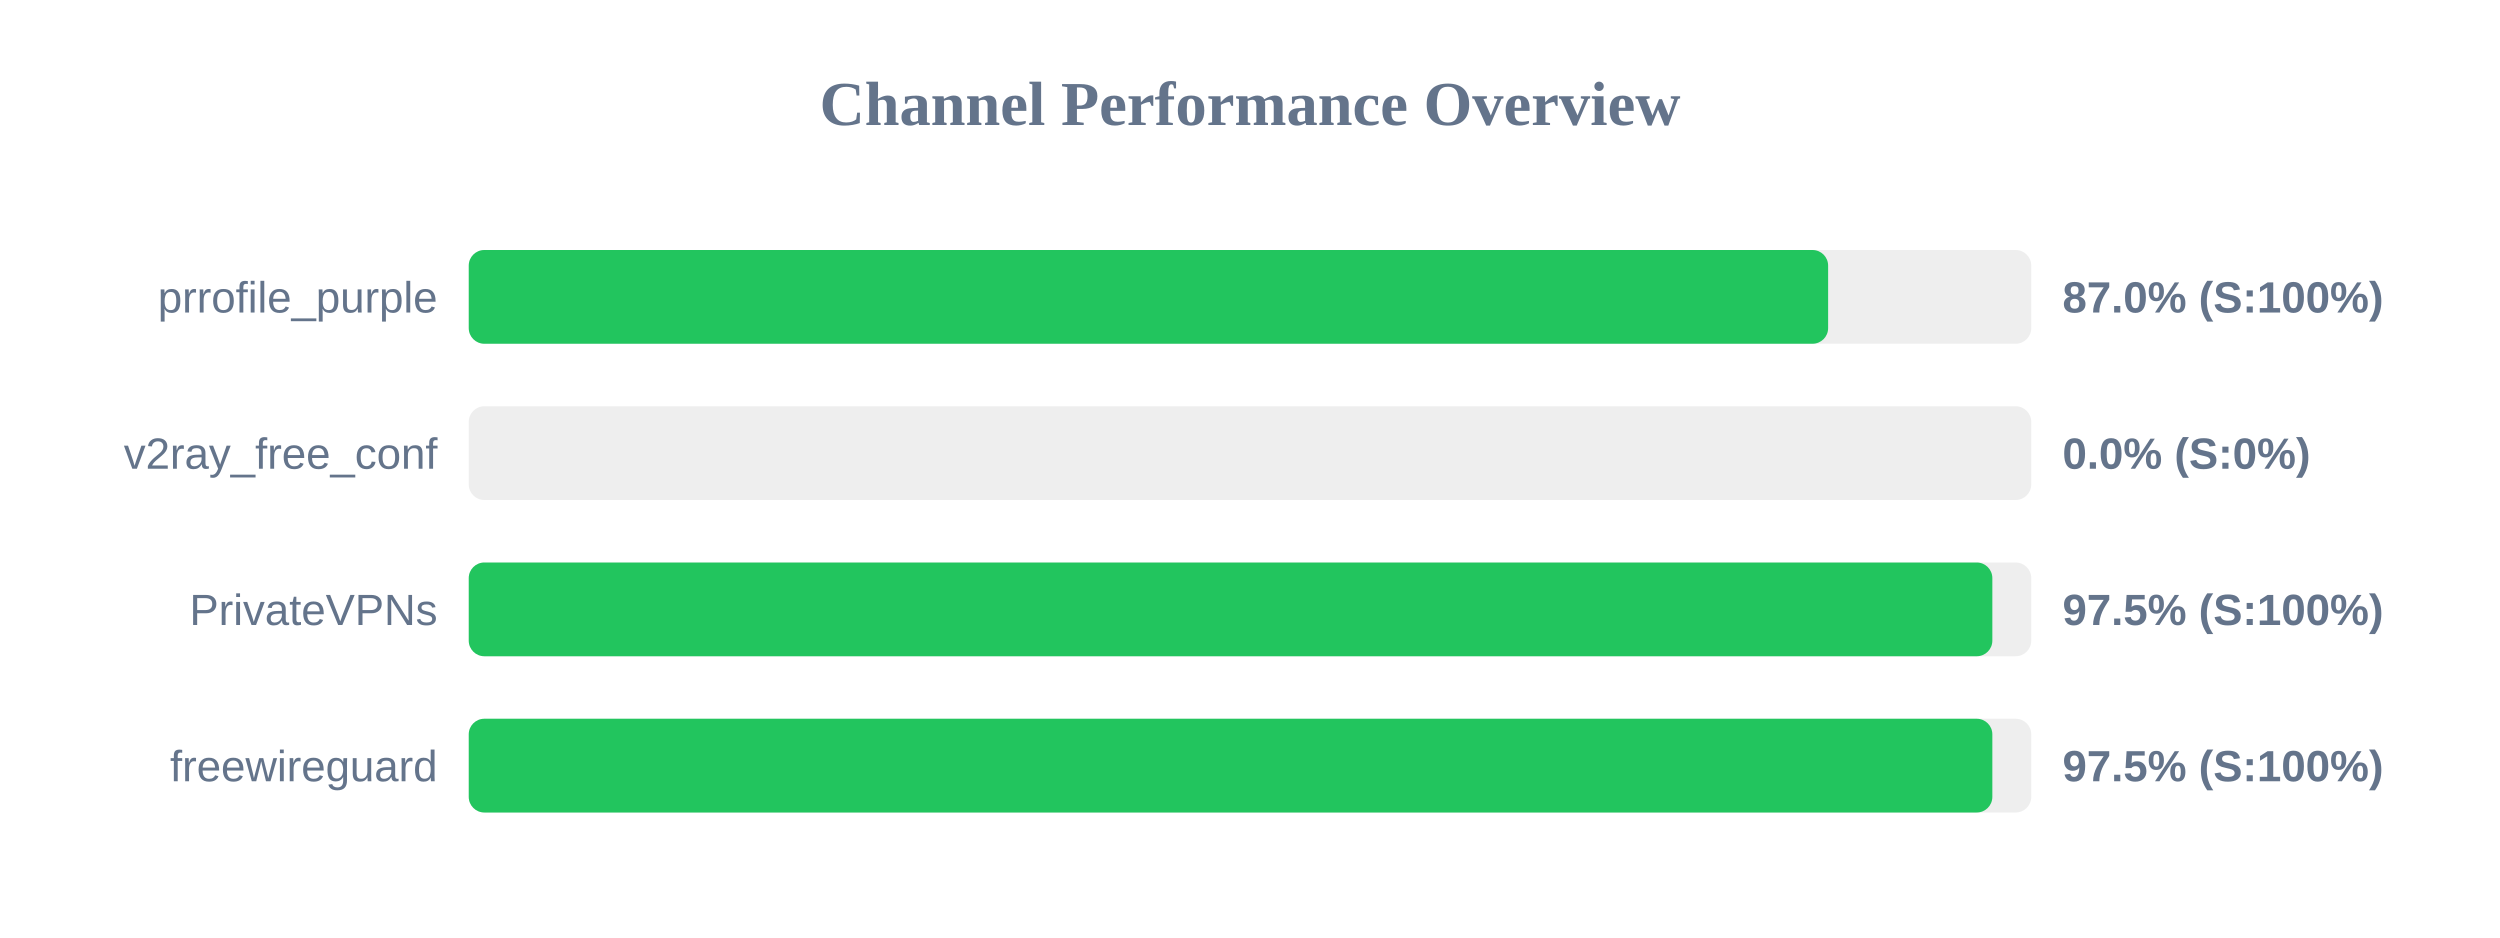
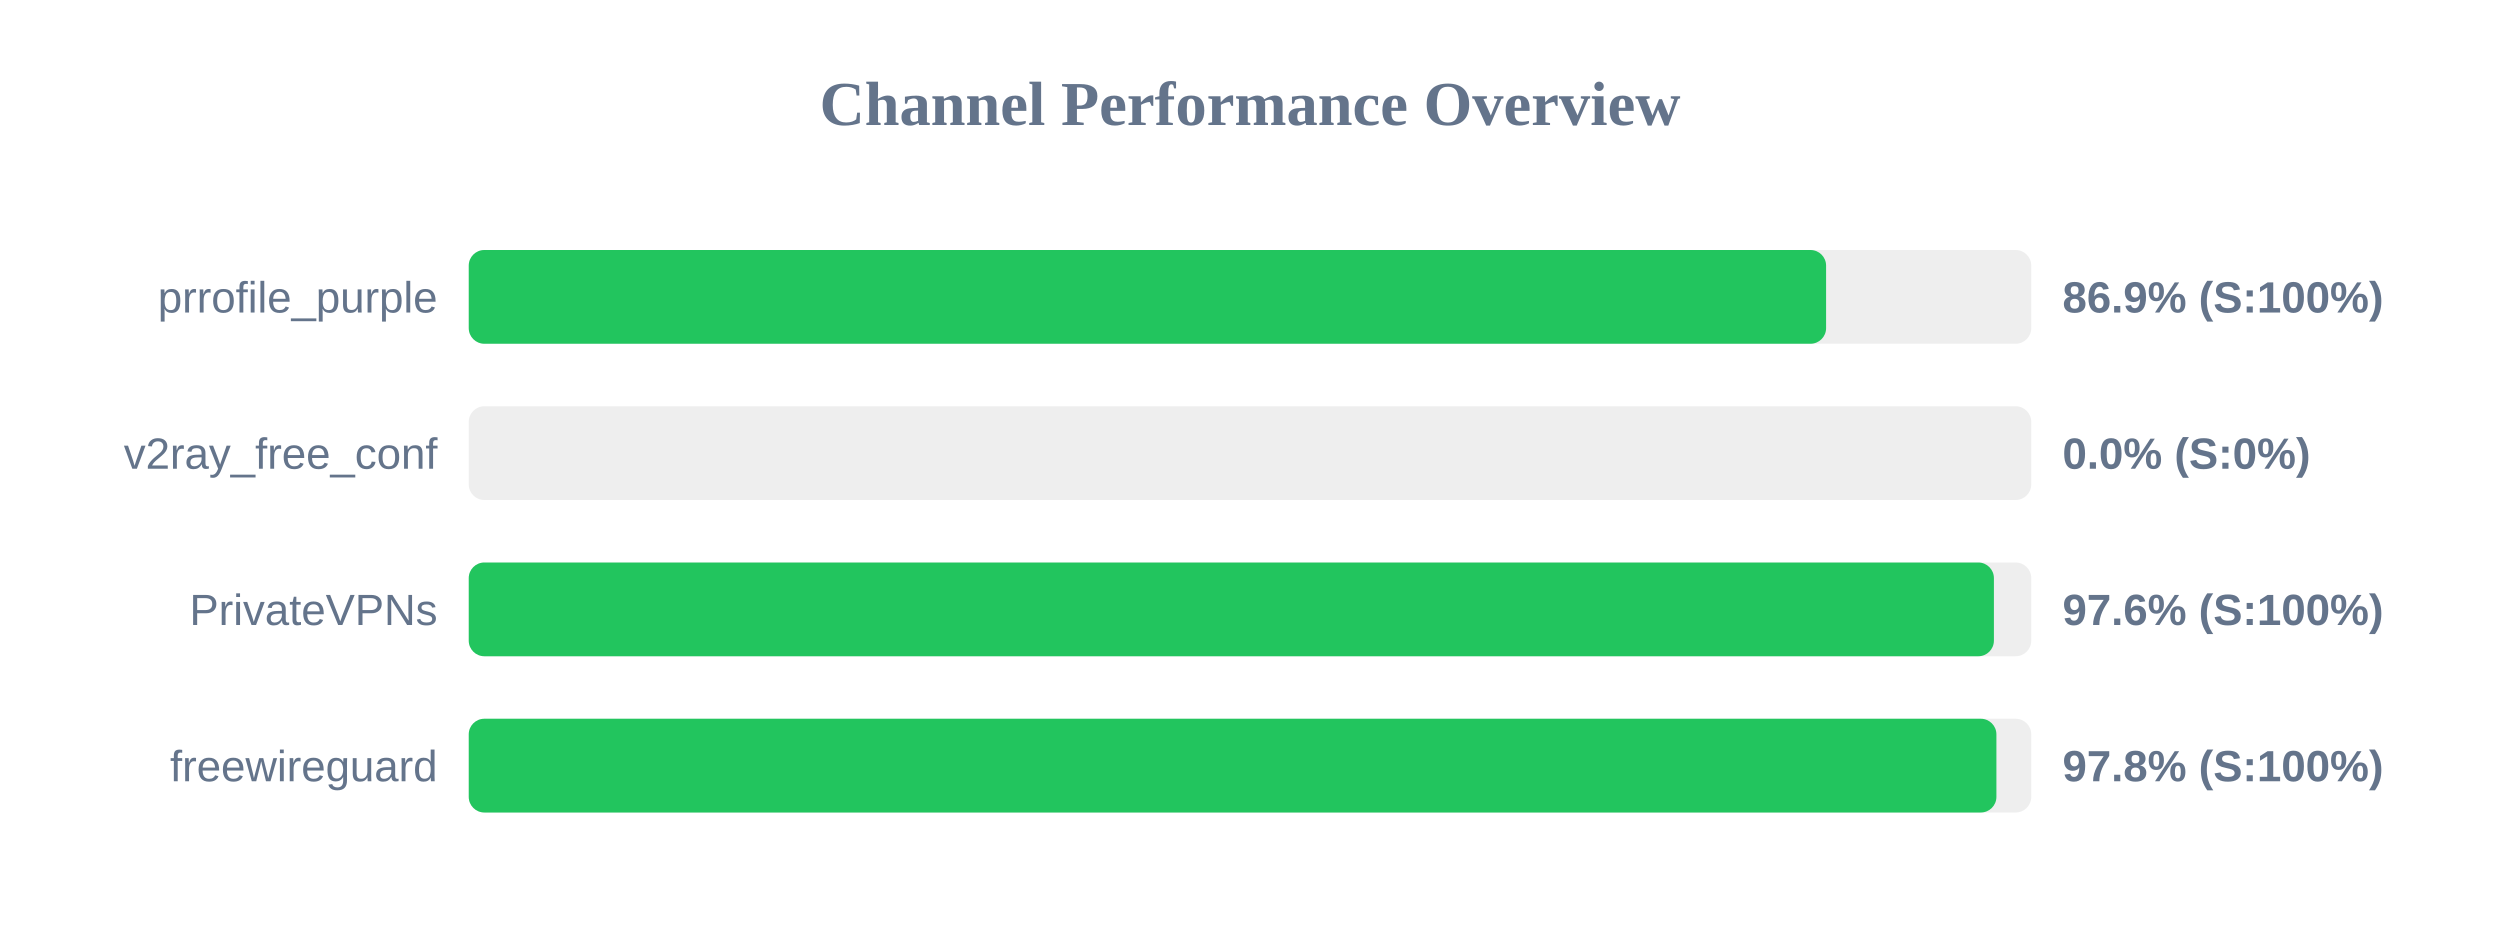
<svg xmlns="http://www.w3.org/2000/svg" width="800" height="300" version="1.1">
  <style>
        .row { font: 14px Arial; fill: #64748b; }
        .score { font: bold 14px Arial; fill: #64748b; }
    </style>
  <text x="400" y="40" text-anchor="middle" font-size="20px" font-weight="bold" fill="#64748b">Channel Performance Overview</text>
  <rect x="150" y="80" width="500" height="30" fill="#eee" rx="5" />
-   <rect x="150" y="80" width="435.0" height="30" fill="#22c55e" rx="5" />
+   <rect x="150" y="80" width="434.35" height="30" fill="#22c55e" rx="5" />
  <text x="140" y="100" text-anchor="end" class="row">prrofile_purple</text>
-   <text x="660" y="100" text-anchor="start" class="score">87.0% (S:100%)</text>
+   <text x="660" y="100" text-anchor="start" class="score">86.9% (S:100%)</text>
  <rect x="150" y="130" width="500" height="30" fill="#eee" rx="5" />
  <rect x="150" y="130" width="0.0" height="30" fill="#ef4444" rx="5" />
  <text x="140" y="150" text-anchor="end" class="row">v2ray_free_conf</text>
  <text x="660" y="150" text-anchor="start" class="score">0.0% (S:0%)</text>
  <rect x="150" y="180" width="500" height="30" fill="#eee" rx="5" />
-   <rect x="150" y="180" width="487.55" height="30" fill="#22c55e" rx="5" />
+   <rect x="150" y="180" width="488.05" height="30" fill="#22c55e" rx="5" />
  <text x="140" y="200" text-anchor="end" class="row">PrivateVPNs</text>
-   <text x="660" y="200" text-anchor="start" class="score">97.5% (S:100%)</text>
+   <text x="660" y="200" text-anchor="start" class="score">97.6% (S:100%)</text>
  <rect x="150" y="230" width="500" height="30" fill="#eee" rx="5" />
-   <rect x="150" y="230" width="487.55" height="30" fill="#22c55e" rx="5" />
+   <rect x="150" y="230" width="488.85" height="30" fill="#22c55e" rx="5" />
  <text x="140" y="250" text-anchor="end" class="row">freewireguard</text>
-   <text x="660" y="250" text-anchor="start" class="score">97.5% (S:100%)</text>
+   <text x="660" y="250" text-anchor="start" class="score">97.8% (S:100%)</text>
</svg>
